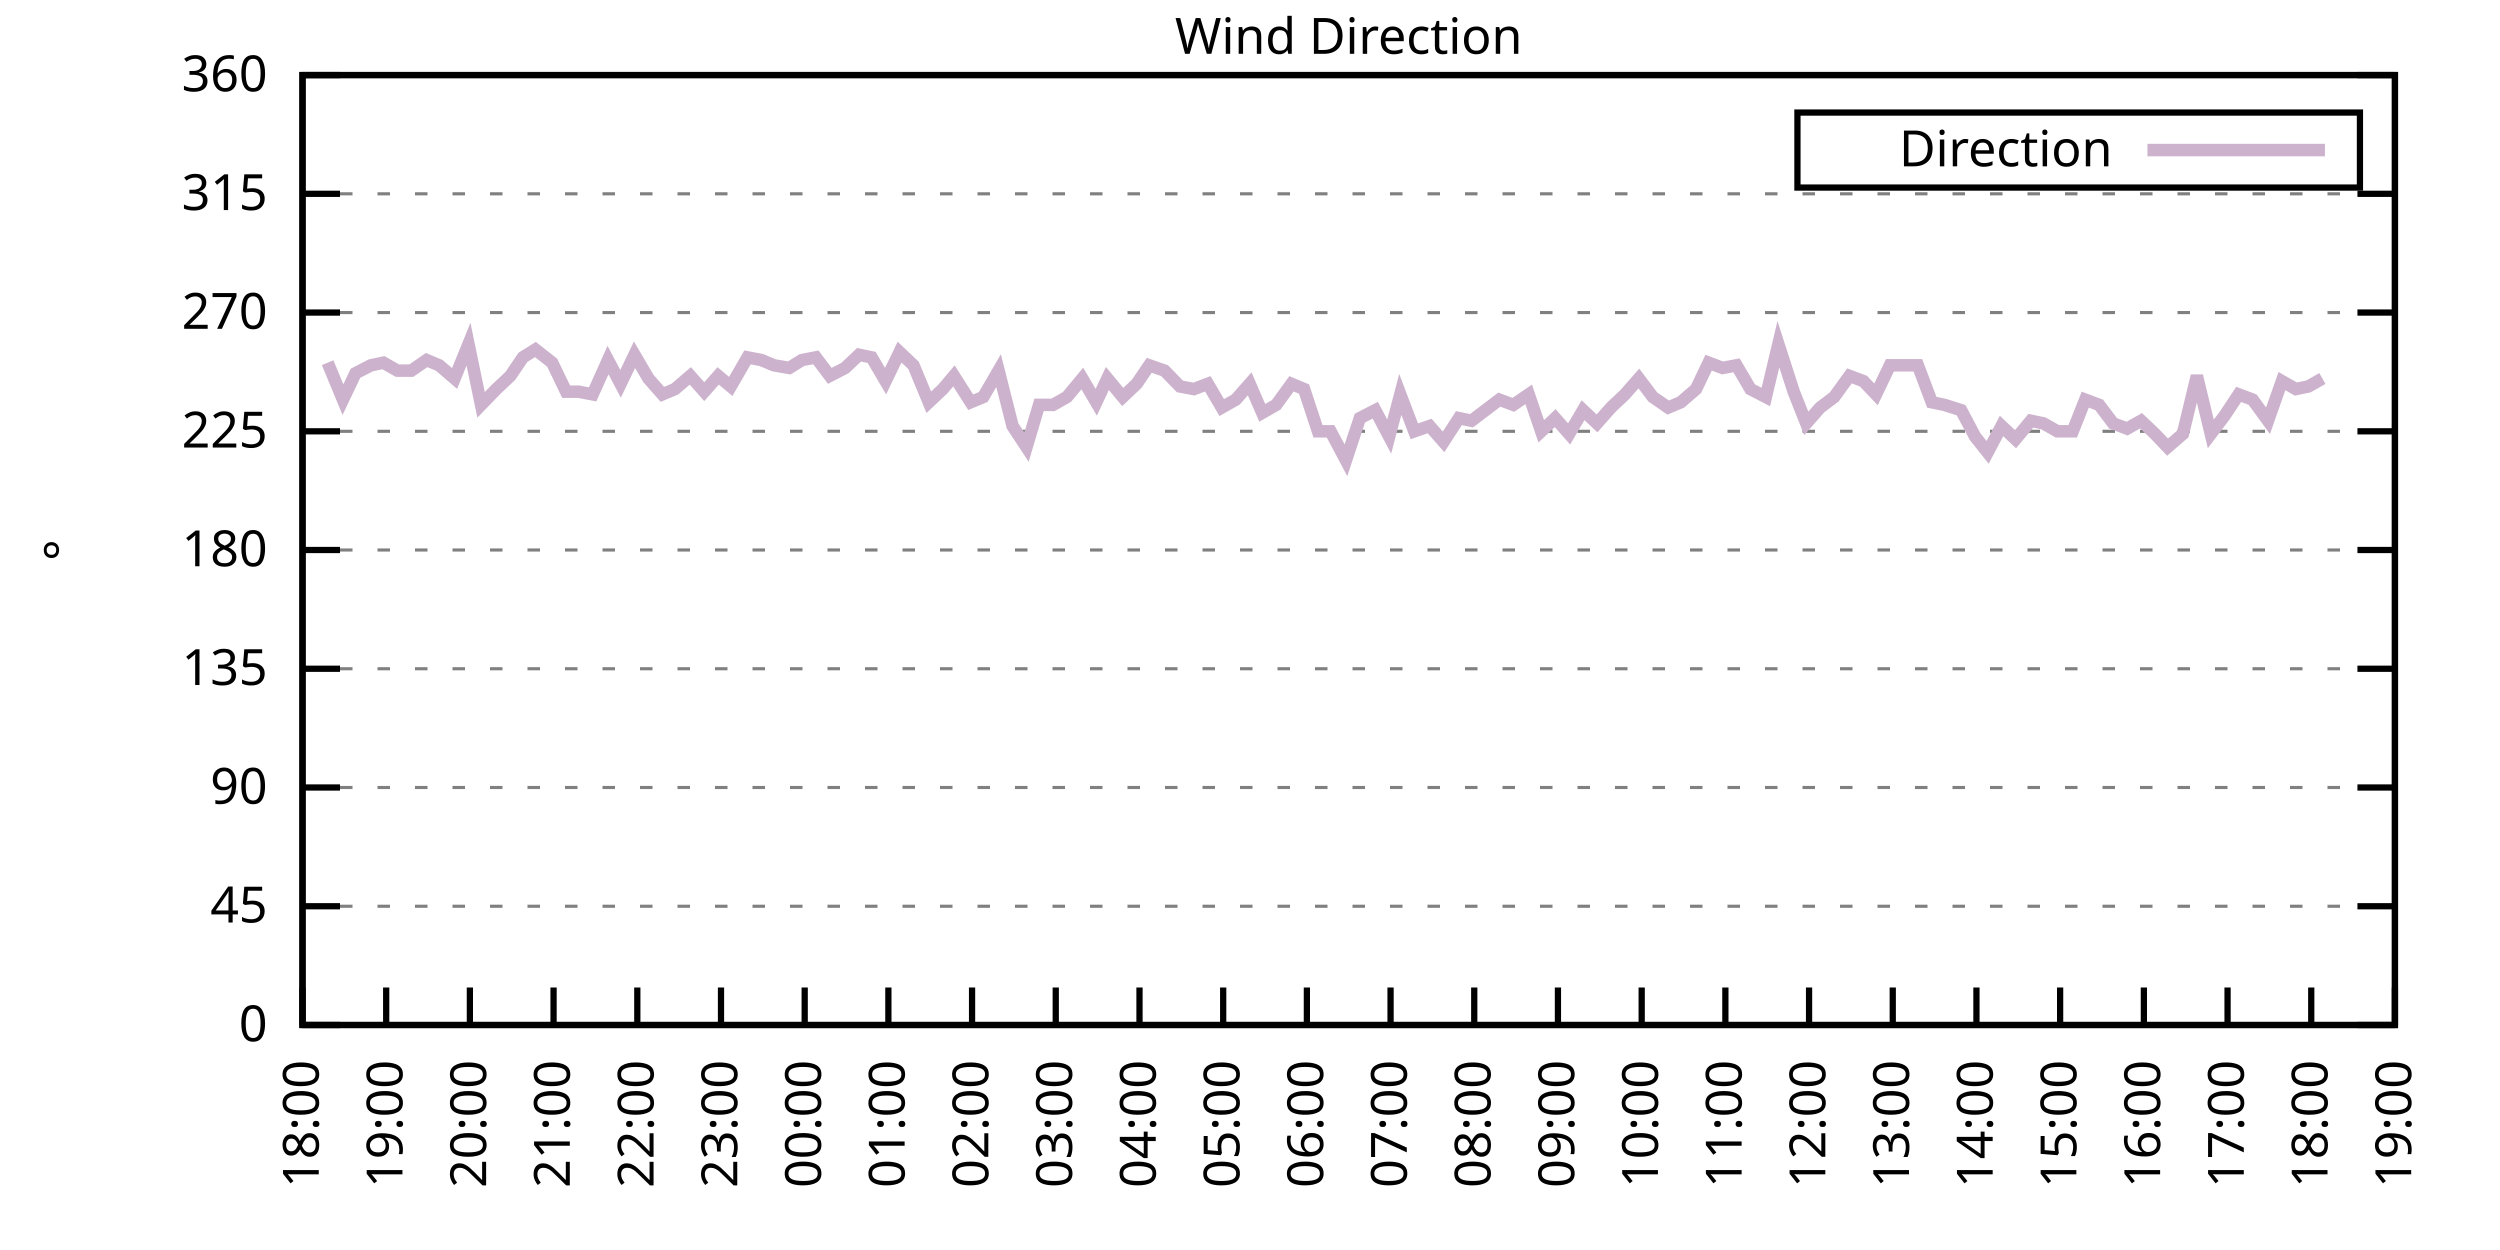
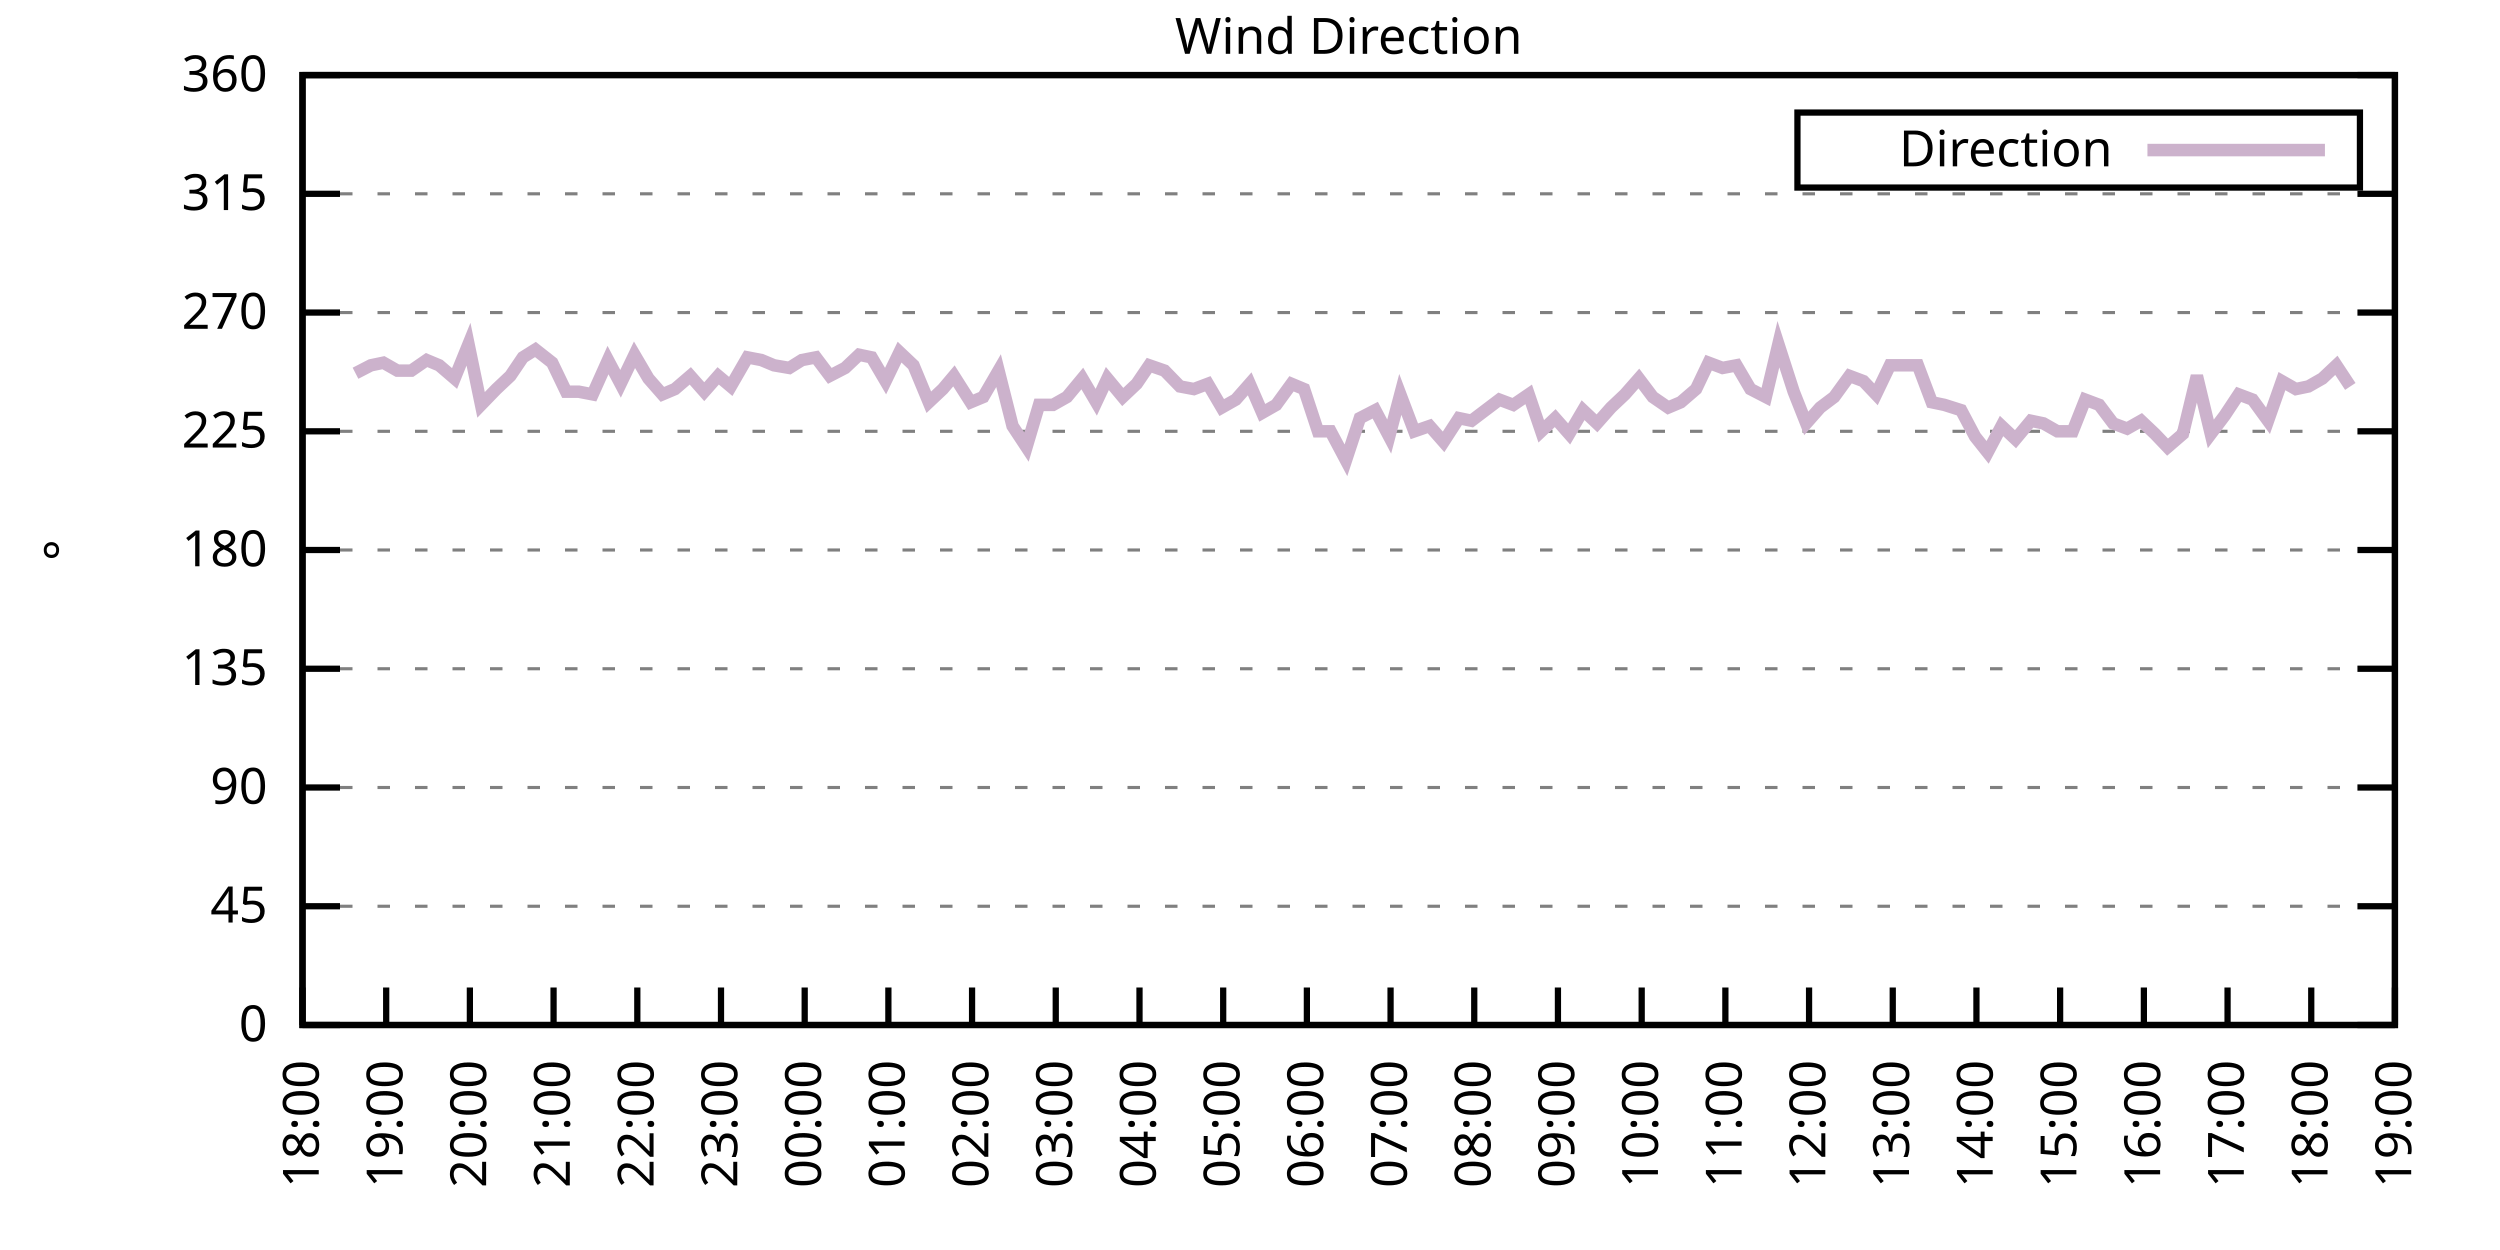
<svg xmlns="http://www.w3.org/2000/svg" xmlns:xlink="http://www.w3.org/1999/xlink" width="400" height="200" viewBox="0 0 400 200">
  <g id="gnuplot_canvas">
    <rect x="0" y="0" width="400" height="200" fill="none" />
    <defs>
      <circle id="gpDot" r="0.5" stroke-width="0.5" stroke="currentColor" />
      <path id="gpPt0" stroke-width="0.333" stroke="currentColor" d="M-1,0 h2 M0,-1 v2" />
      <path id="gpPt1" stroke-width="0.333" stroke="currentColor" d="M-1,-1 L1,1 M1,-1 L-1,1" />
      <path id="gpPt2" stroke-width="0.333" stroke="currentColor" d="M-1,0 L1,0 M0,-1 L0,1 M-1,-1 L1,1 M-1,1 L1,-1" />
      <rect id="gpPt3" stroke-width="0.333" stroke="currentColor" x="-1" y="-1" width="2" height="2" />
      <rect id="gpPt4" stroke-width="0.333" stroke="currentColor" fill="currentColor" x="-1" y="-1" width="2" height="2" />
      <circle id="gpPt5" stroke-width="0.333" stroke="currentColor" cx="0" cy="0" r="1" />
      <use xlink:href="#gpPt5" id="gpPt6" fill="currentColor" stroke="none" />
      <path id="gpPt7" stroke-width="0.333" stroke="currentColor" d="M0,-1.33 L-1.33,0.67 L1.33,0.67 z" />
      <use xlink:href="#gpPt7" id="gpPt8" fill="currentColor" stroke="none" />
      <use xlink:href="#gpPt7" id="gpPt9" stroke="currentColor" transform="rotate(180)" />
      <use xlink:href="#gpPt9" id="gpPt10" fill="currentColor" stroke="none" />
      <use xlink:href="#gpPt3" id="gpPt11" stroke="currentColor" transform="rotate(45)" />
      <use xlink:href="#gpPt11" id="gpPt12" fill="currentColor" stroke="none" />
      <path id="gpPt13" stroke-width="0.333" stroke="currentColor" d="M0,1.330 L1.265,0.411 L0.782,-1.067 L-0.782,-1.076 L-1.265,0.411 z" />
      <use xlink:href="#gpPt13" id="gpPt14" fill="currentColor" stroke="none" />
      <filter id="textbox" filterUnits="objectBoundingBox" x="0" y="0" height="1" width="1">
        <feFlood flood-color="white" flood-opacity="1" result="bgnd" />
        <feComposite in="SourceGraphic" in2="bgnd" operator="atop" />
      </filter>
      <filter id="greybox" filterUnits="objectBoundingBox" x="0" y="0" height="1" width="1">
        <feFlood flood-color="lightgrey" flood-opacity="1" result="grey" />
        <feComposite in="SourceGraphic" in2="grey" operator="atop" />
      </filter>
    </defs>
    <g fill="none" color="white" stroke="currentColor" stroke-width="1.00" stroke-linecap="butt" stroke-linejoin="miter">
</g>
    <g fill="none" color="black" stroke="currentColor" stroke-width="1.00" stroke-linecap="butt" stroke-linejoin="miter">
      <g stroke="none" shape-rendering="crispEdges">
        <polygon fill="rgb(255, 255, 255)" points="48.40,164.00 383.18,164.00 383.18,12.02 48.40,12.02 " />
      </g>
    </g>
    <g fill="none" color="black" stroke="currentColor" stroke-width="1.00" stroke-linecap="butt" stroke-linejoin="miter">
</g>
    <g fill="none" color="black" stroke="black" stroke-width="0.50" stroke-linecap="butt" stroke-linejoin="miter">
</g>
    <g fill="none" color="gray" stroke="currentColor" stroke-width="0.50" stroke-linecap="butt" stroke-linejoin="miter">
      <path stroke="gray" stroke-dasharray="2,4" class="gridline" d="M48.40,164.00 L383.19,164.00  " />
    </g>
    <g fill="none" color="gray" stroke="gray" stroke-width="1.00" stroke-linecap="butt" stroke-linejoin="miter">
</g>
    <g fill="none" color="black" stroke="currentColor" stroke-width="1.00" stroke-linecap="butt" stroke-linejoin="miter">
      <path stroke="black" d="M48.40,164.00 L54.40,164.00 M383.19,164.00 L377.19,164.00  " />
      <g transform="translate(42.80,166.60)" stroke="none" fill="black" font-family="Sans" font-size="8.00" text-anchor="end">
        <text>
          <tspan font-family="Sans"> 0</tspan>
        </text>
      </g>
    </g>
    <g fill="none" color="black" stroke="currentColor" stroke-width="1.00" stroke-linecap="butt" stroke-linejoin="miter">
</g>
    <g fill="none" color="black" stroke="black" stroke-width="0.50" stroke-linecap="butt" stroke-linejoin="miter">
</g>
    <g fill="none" color="gray" stroke="currentColor" stroke-width="0.50" stroke-linecap="butt" stroke-linejoin="miter">
      <path stroke="gray" stroke-dasharray="2,4" class="gridline" d="M48.40,145.00 L383.19,145.00  " />
    </g>
    <g fill="none" color="gray" stroke="gray" stroke-width="1.00" stroke-linecap="butt" stroke-linejoin="miter">
</g>
    <g fill="none" color="black" stroke="currentColor" stroke-width="1.00" stroke-linecap="butt" stroke-linejoin="miter">
      <path stroke="black" d="M48.40,145.00 L54.40,145.00 M383.19,145.00 L377.19,145.00  " />
      <g transform="translate(42.80,147.60)" stroke="none" fill="black" font-family="Sans" font-size="8.00" text-anchor="end">
        <text>
          <tspan font-family="Sans"> 45</tspan>
        </text>
      </g>
    </g>
    <g fill="none" color="black" stroke="currentColor" stroke-width="1.00" stroke-linecap="butt" stroke-linejoin="miter">
</g>
    <g fill="none" color="black" stroke="black" stroke-width="0.50" stroke-linecap="butt" stroke-linejoin="miter">
</g>
    <g fill="none" color="gray" stroke="currentColor" stroke-width="0.50" stroke-linecap="butt" stroke-linejoin="miter">
      <path stroke="gray" stroke-dasharray="2,4" class="gridline" d="M48.40,126.00 L383.19,126.00  " />
    </g>
    <g fill="none" color="gray" stroke="gray" stroke-width="1.00" stroke-linecap="butt" stroke-linejoin="miter">
</g>
    <g fill="none" color="black" stroke="currentColor" stroke-width="1.00" stroke-linecap="butt" stroke-linejoin="miter">
      <path stroke="black" d="M48.40,126.00 L54.40,126.00 M383.19,126.00 L377.19,126.00  " />
      <g transform="translate(42.80,128.60)" stroke="none" fill="black" font-family="Sans" font-size="8.00" text-anchor="end">
        <text>
          <tspan font-family="Sans"> 90</tspan>
        </text>
      </g>
    </g>
    <g fill="none" color="black" stroke="currentColor" stroke-width="1.00" stroke-linecap="butt" stroke-linejoin="miter">
</g>
    <g fill="none" color="black" stroke="black" stroke-width="0.50" stroke-linecap="butt" stroke-linejoin="miter">
</g>
    <g fill="none" color="gray" stroke="currentColor" stroke-width="0.50" stroke-linecap="butt" stroke-linejoin="miter">
      <path stroke="gray" stroke-dasharray="2,4" class="gridline" d="M48.40,107.00 L383.19,107.00  " />
    </g>
    <g fill="none" color="gray" stroke="gray" stroke-width="1.00" stroke-linecap="butt" stroke-linejoin="miter">
</g>
    <g fill="none" color="black" stroke="currentColor" stroke-width="1.00" stroke-linecap="butt" stroke-linejoin="miter">
      <path stroke="black" d="M48.40,107.00 L54.40,107.00 M383.19,107.00 L377.19,107.00  " />
      <g transform="translate(42.80,109.60)" stroke="none" fill="black" font-family="Sans" font-size="8.00" text-anchor="end">
        <text>
          <tspan font-family="Sans"> 135</tspan>
        </text>
      </g>
    </g>
    <g fill="none" color="black" stroke="currentColor" stroke-width="1.00" stroke-linecap="butt" stroke-linejoin="miter">
</g>
    <g fill="none" color="black" stroke="black" stroke-width="0.50" stroke-linecap="butt" stroke-linejoin="miter">
</g>
    <g fill="none" color="gray" stroke="currentColor" stroke-width="0.50" stroke-linecap="butt" stroke-linejoin="miter">
      <path stroke="gray" stroke-dasharray="2,4" class="gridline" d="M48.40,88.00 L383.19,88.00  " />
    </g>
    <g fill="none" color="gray" stroke="gray" stroke-width="1.00" stroke-linecap="butt" stroke-linejoin="miter">
</g>
    <g fill="none" color="black" stroke="currentColor" stroke-width="1.00" stroke-linecap="butt" stroke-linejoin="miter">
      <path stroke="black" d="M48.40,88.00 L54.40,88.00 M383.19,88.00 L377.19,88.00  " />
      <g transform="translate(42.80,90.60)" stroke="none" fill="black" font-family="Sans" font-size="8.00" text-anchor="end">
        <text>
          <tspan font-family="Sans"> 180</tspan>
        </text>
      </g>
    </g>
    <g fill="none" color="black" stroke="currentColor" stroke-width="1.00" stroke-linecap="butt" stroke-linejoin="miter">
</g>
    <g fill="none" color="black" stroke="black" stroke-width="0.50" stroke-linecap="butt" stroke-linejoin="miter">
</g>
    <g fill="none" color="gray" stroke="currentColor" stroke-width="0.50" stroke-linecap="butt" stroke-linejoin="miter">
      <path stroke="gray" stroke-dasharray="2,4" class="gridline" d="M48.40,69.01 L383.19,69.01  " />
    </g>
    <g fill="none" color="gray" stroke="gray" stroke-width="1.00" stroke-linecap="butt" stroke-linejoin="miter">
</g>
    <g fill="none" color="black" stroke="currentColor" stroke-width="1.00" stroke-linecap="butt" stroke-linejoin="miter">
      <path stroke="black" d="M48.40,69.01 L54.40,69.01 M383.19,69.01 L377.19,69.01  " />
      <g transform="translate(42.80,71.61)" stroke="none" fill="black" font-family="Sans" font-size="8.00" text-anchor="end">
        <text>
          <tspan font-family="Sans"> 225</tspan>
        </text>
      </g>
    </g>
    <g fill="none" color="black" stroke="currentColor" stroke-width="1.00" stroke-linecap="butt" stroke-linejoin="miter">
</g>
    <g fill="none" color="black" stroke="black" stroke-width="0.50" stroke-linecap="butt" stroke-linejoin="miter">
</g>
    <g fill="none" color="gray" stroke="currentColor" stroke-width="0.50" stroke-linecap="butt" stroke-linejoin="miter">
      <path stroke="gray" stroke-dasharray="2,4" class="gridline" d="M48.40,50.01 L383.19,50.01  " />
    </g>
    <g fill="none" color="gray" stroke="gray" stroke-width="1.00" stroke-linecap="butt" stroke-linejoin="miter">
</g>
    <g fill="none" color="black" stroke="currentColor" stroke-width="1.00" stroke-linecap="butt" stroke-linejoin="miter">
      <path stroke="black" d="M48.40,50.01 L54.40,50.01 M383.19,50.01 L377.19,50.01  " />
      <g transform="translate(42.80,52.61)" stroke="none" fill="black" font-family="Sans" font-size="8.00" text-anchor="end">
        <text>
          <tspan font-family="Sans"> 270</tspan>
        </text>
      </g>
    </g>
    <g fill="none" color="black" stroke="currentColor" stroke-width="1.00" stroke-linecap="butt" stroke-linejoin="miter">
</g>
    <g fill="none" color="black" stroke="black" stroke-width="0.50" stroke-linecap="butt" stroke-linejoin="miter">
</g>
    <g fill="none" color="gray" stroke="currentColor" stroke-width="0.50" stroke-linecap="butt" stroke-linejoin="miter">
      <path stroke="gray" stroke-dasharray="2,4" class="gridline" d="M48.40,31.01 L383.19,31.01  " />
    </g>
    <g fill="none" color="gray" stroke="gray" stroke-width="1.00" stroke-linecap="butt" stroke-linejoin="miter">
</g>
    <g fill="none" color="black" stroke="currentColor" stroke-width="1.00" stroke-linecap="butt" stroke-linejoin="miter">
      <path stroke="black" d="M48.40,31.01 L54.40,31.01 M383.19,31.01 L377.19,31.01  " />
      <g transform="translate(42.80,33.61)" stroke="none" fill="black" font-family="Sans" font-size="8.00" text-anchor="end">
        <text>
          <tspan font-family="Sans"> 315</tspan>
        </text>
      </g>
    </g>
    <g fill="none" color="black" stroke="currentColor" stroke-width="1.00" stroke-linecap="butt" stroke-linejoin="miter">
</g>
    <g fill="none" color="black" stroke="black" stroke-width="0.50" stroke-linecap="butt" stroke-linejoin="miter">
</g>
    <g fill="none" color="gray" stroke="currentColor" stroke-width="0.50" stroke-linecap="butt" stroke-linejoin="miter">
      <path stroke="gray" stroke-dasharray="2,4" class="gridline" d="M48.40,12.01 L383.19,12.01  " />
    </g>
    <g fill="none" color="gray" stroke="gray" stroke-width="1.00" stroke-linecap="butt" stroke-linejoin="miter">
</g>
    <g fill="none" color="black" stroke="currentColor" stroke-width="1.00" stroke-linecap="butt" stroke-linejoin="miter">
      <path stroke="black" d="M48.40,12.01 L54.40,12.01 M383.19,12.01 L377.19,12.01  " />
      <g transform="translate(42.80,14.61)" stroke="none" fill="black" font-family="Sans" font-size="8.00" text-anchor="end">
        <text>
          <tspan font-family="Sans"> 360</tspan>
        </text>
      </g>
    </g>
    <g fill="none" color="black" stroke="currentColor" stroke-width="1.00" stroke-linecap="butt" stroke-linejoin="miter">
      <path stroke="black" d="M48.40,164.00 L48.40,158.00  " />
      <g transform="translate(51.00,169.60) rotate(270.00)" stroke="none" fill="black" font-family="Sans" font-size="8.00" text-anchor="end">
        <text>
          <tspan font-family="Sans">18:00</tspan>
        </text>
      </g>
    </g>
    <g fill="none" color="black" stroke="currentColor" stroke-width="1.00" stroke-linecap="butt" stroke-linejoin="miter">
      <path stroke="black" d="M61.79,164.00 L61.79,158.00  " />
      <g transform="translate(64.39,169.60) rotate(270.00)" stroke="none" fill="black" font-family="Sans" font-size="8.00" text-anchor="end">
        <text>
          <tspan font-family="Sans">19:00</tspan>
        </text>
      </g>
    </g>
    <g fill="none" color="black" stroke="currentColor" stroke-width="1.00" stroke-linecap="butt" stroke-linejoin="miter">
      <path stroke="black" d="M75.18,164.00 L75.18,158.00  " />
      <g transform="translate(77.78,169.60) rotate(270.00)" stroke="none" fill="black" font-family="Sans" font-size="8.00" text-anchor="end">
        <text>
          <tspan font-family="Sans">20:00</tspan>
        </text>
      </g>
    </g>
    <g fill="none" color="black" stroke="currentColor" stroke-width="1.00" stroke-linecap="butt" stroke-linejoin="miter">
      <path stroke="black" d="M88.57,164.00 L88.57,158.00  " />
      <g transform="translate(91.17,169.60) rotate(270.00)" stroke="none" fill="black" font-family="Sans" font-size="8.00" text-anchor="end">
        <text>
          <tspan font-family="Sans">21:00</tspan>
        </text>
      </g>
    </g>
    <g fill="none" color="black" stroke="currentColor" stroke-width="1.00" stroke-linecap="butt" stroke-linejoin="miter">
      <path stroke="black" d="M101.97,164.00 L101.97,158.00  " />
      <g transform="translate(104.57,169.60) rotate(270.00)" stroke="none" fill="black" font-family="Sans" font-size="8.00" text-anchor="end">
        <text>
          <tspan font-family="Sans">22:00</tspan>
        </text>
      </g>
    </g>
    <g fill="none" color="black" stroke="currentColor" stroke-width="1.00" stroke-linecap="butt" stroke-linejoin="miter">
      <path stroke="black" d="M115.36,164.00 L115.36,158.00  " />
      <g transform="translate(117.96,169.60) rotate(270.00)" stroke="none" fill="black" font-family="Sans" font-size="8.00" text-anchor="end">
        <text>
          <tspan font-family="Sans">23:00</tspan>
        </text>
      </g>
    </g>
    <g fill="none" color="black" stroke="currentColor" stroke-width="1.00" stroke-linecap="butt" stroke-linejoin="miter">
      <path stroke="black" d="M128.75,164.00 L128.75,158.00  " />
      <g transform="translate(131.35,169.60) rotate(270.00)" stroke="none" fill="black" font-family="Sans" font-size="8.00" text-anchor="end">
        <text>
          <tspan font-family="Sans">00:00</tspan>
        </text>
      </g>
    </g>
    <g fill="none" color="black" stroke="currentColor" stroke-width="1.00" stroke-linecap="butt" stroke-linejoin="miter">
      <path stroke="black" d="M142.14,164.00 L142.14,158.00  " />
      <g transform="translate(144.74,169.60) rotate(270.00)" stroke="none" fill="black" font-family="Sans" font-size="8.00" text-anchor="end">
        <text>
          <tspan font-family="Sans">01:00</tspan>
        </text>
      </g>
    </g>
    <g fill="none" color="black" stroke="currentColor" stroke-width="1.00" stroke-linecap="butt" stroke-linejoin="miter">
      <path stroke="black" d="M155.53,164.00 L155.53,158.00  " />
      <g transform="translate(158.13,169.60) rotate(270.00)" stroke="none" fill="black" font-family="Sans" font-size="8.00" text-anchor="end">
        <text>
          <tspan font-family="Sans">02:00</tspan>
        </text>
      </g>
    </g>
    <g fill="none" color="black" stroke="currentColor" stroke-width="1.00" stroke-linecap="butt" stroke-linejoin="miter">
      <path stroke="black" d="M168.92,164.00 L168.92,158.00  " />
      <g transform="translate(171.52,169.60) rotate(270.00)" stroke="none" fill="black" font-family="Sans" font-size="8.00" text-anchor="end">
        <text>
          <tspan font-family="Sans">03:00</tspan>
        </text>
      </g>
    </g>
    <g fill="none" color="black" stroke="currentColor" stroke-width="1.00" stroke-linecap="butt" stroke-linejoin="miter">
      <path stroke="black" d="M182.32,164.00 L182.32,158.00  " />
      <g transform="translate(184.92,169.60) rotate(270.00)" stroke="none" fill="black" font-family="Sans" font-size="8.00" text-anchor="end">
        <text>
          <tspan font-family="Sans">04:00</tspan>
        </text>
      </g>
    </g>
    <g fill="none" color="black" stroke="currentColor" stroke-width="1.00" stroke-linecap="butt" stroke-linejoin="miter">
      <path stroke="black" d="M195.71,164.00 L195.71,158.00  " />
      <g transform="translate(198.31,169.60) rotate(270.00)" stroke="none" fill="black" font-family="Sans" font-size="8.00" text-anchor="end">
        <text>
          <tspan font-family="Sans">05:00</tspan>
        </text>
      </g>
    </g>
    <g fill="none" color="black" stroke="currentColor" stroke-width="1.00" stroke-linecap="butt" stroke-linejoin="miter">
      <path stroke="black" d="M209.10,164.00 L209.10,158.00  " />
      <g transform="translate(211.70,169.60) rotate(270.00)" stroke="none" fill="black" font-family="Sans" font-size="8.00" text-anchor="end">
        <text>
          <tspan font-family="Sans">06:00</tspan>
        </text>
      </g>
    </g>
    <g fill="none" color="black" stroke="currentColor" stroke-width="1.00" stroke-linecap="butt" stroke-linejoin="miter">
      <path stroke="black" d="M222.49,164.00 L222.49,158.00  " />
      <g transform="translate(225.09,169.60) rotate(270.00)" stroke="none" fill="black" font-family="Sans" font-size="8.00" text-anchor="end">
        <text>
          <tspan font-family="Sans">07:00</tspan>
        </text>
      </g>
    </g>
    <g fill="none" color="black" stroke="currentColor" stroke-width="1.00" stroke-linecap="butt" stroke-linejoin="miter">
      <path stroke="black" d="M235.88,164.00 L235.88,158.00  " />
      <g transform="translate(238.48,169.60) rotate(270.00)" stroke="none" fill="black" font-family="Sans" font-size="8.00" text-anchor="end">
        <text>
          <tspan font-family="Sans">08:00</tspan>
        </text>
      </g>
    </g>
    <g fill="none" color="black" stroke="currentColor" stroke-width="1.00" stroke-linecap="butt" stroke-linejoin="miter">
      <path stroke="black" d="M249.27,164.00 L249.27,158.00  " />
      <g transform="translate(251.87,169.60) rotate(270.00)" stroke="none" fill="black" font-family="Sans" font-size="8.00" text-anchor="end">
        <text>
          <tspan font-family="Sans">09:00</tspan>
        </text>
      </g>
    </g>
    <g fill="none" color="black" stroke="currentColor" stroke-width="1.00" stroke-linecap="butt" stroke-linejoin="miter">
      <path stroke="black" d="M262.67,164.00 L262.67,158.00  " />
      <g transform="translate(265.27,169.60) rotate(270.00)" stroke="none" fill="black" font-family="Sans" font-size="8.00" text-anchor="end">
        <text>
          <tspan font-family="Sans">10:00</tspan>
        </text>
      </g>
    </g>
    <g fill="none" color="black" stroke="currentColor" stroke-width="1.00" stroke-linecap="butt" stroke-linejoin="miter">
      <path stroke="black" d="M276.06,164.00 L276.06,158.00  " />
      <g transform="translate(278.66,169.60) rotate(270.00)" stroke="none" fill="black" font-family="Sans" font-size="8.00" text-anchor="end">
        <text>
          <tspan font-family="Sans">11:00</tspan>
        </text>
      </g>
    </g>
    <g fill="none" color="black" stroke="currentColor" stroke-width="1.00" stroke-linecap="butt" stroke-linejoin="miter">
      <path stroke="black" d="M289.45,164.00 L289.45,158.00  " />
      <g transform="translate(292.05,169.60) rotate(270.00)" stroke="none" fill="black" font-family="Sans" font-size="8.00" text-anchor="end">
        <text>
          <tspan font-family="Sans">12:00</tspan>
        </text>
      </g>
    </g>
    <g fill="none" color="black" stroke="currentColor" stroke-width="1.00" stroke-linecap="butt" stroke-linejoin="miter">
      <path stroke="black" d="M302.84,164.00 L302.84,158.00  " />
      <g transform="translate(305.44,169.60) rotate(270.00)" stroke="none" fill="black" font-family="Sans" font-size="8.00" text-anchor="end">
        <text>
          <tspan font-family="Sans">13:00</tspan>
        </text>
      </g>
    </g>
    <g fill="none" color="black" stroke="currentColor" stroke-width="1.00" stroke-linecap="butt" stroke-linejoin="miter">
      <path stroke="black" d="M316.23,164.00 L316.23,158.00  " />
      <g transform="translate(318.83,169.60) rotate(270.00)" stroke="none" fill="black" font-family="Sans" font-size="8.00" text-anchor="end">
        <text>
          <tspan font-family="Sans">14:00</tspan>
        </text>
      </g>
    </g>
    <g fill="none" color="black" stroke="currentColor" stroke-width="1.00" stroke-linecap="butt" stroke-linejoin="miter">
      <path stroke="black" d="M329.62,164.00 L329.62,158.00  " />
      <g transform="translate(332.22,169.60) rotate(270.00)" stroke="none" fill="black" font-family="Sans" font-size="8.00" text-anchor="end">
        <text>
          <tspan font-family="Sans">15:00</tspan>
        </text>
      </g>
    </g>
    <g fill="none" color="black" stroke="currentColor" stroke-width="1.00" stroke-linecap="butt" stroke-linejoin="miter">
      <path stroke="black" d="M343.02,164.00 L343.02,158.00  " />
      <g transform="translate(345.62,169.60) rotate(270.00)" stroke="none" fill="black" font-family="Sans" font-size="8.00" text-anchor="end">
        <text>
          <tspan font-family="Sans">16:00</tspan>
        </text>
      </g>
    </g>
    <g fill="none" color="black" stroke="currentColor" stroke-width="1.00" stroke-linecap="butt" stroke-linejoin="miter">
      <path stroke="black" d="M356.41,164.00 L356.41,158.00  " />
      <g transform="translate(359.01,169.60) rotate(270.00)" stroke="none" fill="black" font-family="Sans" font-size="8.00" text-anchor="end">
        <text>
          <tspan font-family="Sans">17:00</tspan>
        </text>
      </g>
    </g>
    <g fill="none" color="black" stroke="currentColor" stroke-width="1.00" stroke-linecap="butt" stroke-linejoin="miter">
      <path stroke="black" d="M369.80,164.00 L369.80,158.00  " />
      <g transform="translate(372.40,169.60) rotate(270.00)" stroke="none" fill="black" font-family="Sans" font-size="8.00" text-anchor="end">
        <text>
          <tspan font-family="Sans">18:00</tspan>
        </text>
      </g>
    </g>
    <g fill="none" color="black" stroke="currentColor" stroke-width="1.00" stroke-linecap="butt" stroke-linejoin="miter">
      <path stroke="black" d="M383.19,164.00 L383.19,158.00  " />
      <g transform="translate(385.79,169.60) rotate(270.00)" stroke="none" fill="black" font-family="Sans" font-size="8.00" text-anchor="end">
        <text>
          <tspan font-family="Sans">19:00</tspan>
        </text>
      </g>
    </g>
    <g fill="none" color="black" stroke="currentColor" stroke-width="1.00" stroke-linecap="butt" stroke-linejoin="miter">
</g>
    <g fill="none" color="black" stroke="currentColor" stroke-width="1.00" stroke-linecap="butt" stroke-linejoin="miter">
      <path stroke="black" d="M48.40,12.01 L48.40,164.00 L383.19,164.00 L383.19,12.01 L48.40,12.01 Z  " />
    </g>
    <g fill="none" color="black" stroke="currentColor" stroke-width="1.00" stroke-linecap="butt" stroke-linejoin="miter">
</g>
    <g fill="none" color="black" stroke="currentColor" stroke-width="1.00" stroke-linecap="butt" stroke-linejoin="miter">
      <path stroke="black" d="M287.59,30.01 L287.59,18.01 L377.59,18.01 L377.59,30.01 L287.59,30.01 Z  " />
    </g>
    <g id="Wind_direction_plot_1">
      <g fill="none" color="white" stroke="black" stroke-width="2.00" stroke-linecap="butt" stroke-linejoin="miter">
</g>
      <g fill="none" color="black" stroke="currentColor" stroke-width="2.00" stroke-linecap="butt" stroke-linejoin="miter">
        <g transform="translate(337.99,26.61)" stroke="none" fill="black" font-family="Sans" font-size="8.00" text-anchor="end">
          <text>
            <tspan font-family="Sans">Direction</tspan>
          </text>
        </g>
      </g>
      <g fill="none" color="black" stroke="currentColor" stroke-width="2.00" stroke-linecap="butt" stroke-linejoin="miter">
-         <path stroke="rgb(204, 178, 204)" d="M343.59,24.01 L371.99,24.01 M52.42,58.03 L54.87,63.94 L56.88,59.72 L59.34,58.45 L61.35,58.03 L63.58,59.30   L65.81,59.30 L68.26,57.61 L70.27,58.45 L72.73,60.56 L74.96,55.07 L76.97,64.78 L79.42,62.25 L81.66,60.14   L83.66,57.18 L85.67,55.92 L88.35,58.03 L90.58,62.67 L92.59,62.67 L94.82,63.10 L97.28,57.61 L99.29,61.41   L101.52,56.76 L103.75,60.56 L105.98,63.10 L107.99,62.25 L110.45,60.14 L112.68,62.67 L114.91,60.14 L116.92,61.83   L119.60,57.18 L121.83,57.61 L123.84,58.45 L126.29,58.87 L128.30,57.61 L130.54,57.18 L132.77,60.14 L135.22,58.87   L137.45,56.76 L139.46,57.18 L141.69,60.98 L143.93,56.34 L146.16,58.45 L148.61,64.36 L150.85,62.25 L152.63,60.14   L155.31,64.36 L157.32,63.52 L159.77,59.30 L162.01,68.16 L164.24,71.54 L166.25,64.78 L168.48,64.78 L170.71,63.52   L173.17,60.56 L175.40,64.36 L177.18,60.56 L179.64,63.52 L181.87,61.41 L183.88,58.45 L186.33,59.30 L188.79,61.83   L191.02,62.25 L193.25,61.41 L195.48,65.21 L197.72,63.94 L199.95,61.41 L201.96,66.05 L204.19,64.78 L206.64,61.41   L208.65,62.25 L210.88,69.01 L212.89,69.01 L215.35,73.65 L217.58,66.90 L220.04,65.63 L222.27,69.85 L224.05,63.10   L226.29,69.01 L228.74,68.16 L230.97,70.70 L233.43,66.90 L235.44,67.32 L237.67,65.63 L239.90,63.94 L242.13,64.78   L244.59,63.10 L246.60,69.01 L248.83,66.90 L251.06,69.43 L253.29,65.63 L255.52,67.74 L257.76,65.21 L259.99,63.10   L262.22,60.56 L264.45,63.52 L266.91,65.21 L268.92,64.36 L271.37,62.25 L273.38,58.03 L275.61,58.87 L277.84,58.45   L280.07,62.25 L282.53,63.52 L284.54,55.07 L286.99,62.67 L289.00,67.74 L291.23,65.21 L293.47,63.52 L295.92,60.14   L298.15,60.98 L300.16,63.10 L302.39,58.45 L304.63,58.45 L306.86,58.45 L309.09,64.36 L311.10,64.78 L313.78,65.63   L316.01,69.85 L318.02,72.38 L320.25,68.16 L322.48,70.27 L324.94,67.32 L326.95,67.74 L329.18,69.01 L331.63,69.01   L333.64,63.94 L335.87,64.78 L338.10,67.74 L340.34,68.58 L342.57,67.32 L344.80,69.43 L346.81,71.54 L349.26,69.43   L351.50,60.14 L353.73,69.43 L355.96,66.47 L358.19,63.10 L360.42,63.94 L362.88,67.32 L365.11,60.98 L367.34,62.25   L369.35,61.83 L371.58,60.56  " />
+         <path stroke="rgb(204, 178, 204)" d="M343.59,24.01 L371.99,24.01 M56.88,59.72 L59.34,58.45 L61.35,58.03 L63.58,59.30 L65.81,59.30 L68.26,57.61   L70.27,58.45 L72.73,60.56 L74.96,55.07 L76.97,64.78 L79.42,62.25 L81.66,60.14 L83.66,57.18 L85.67,55.92   L88.35,58.03 L90.58,62.67 L92.59,62.67 L94.82,63.10 L97.28,57.61 L99.29,61.41 L101.52,56.76 L103.75,60.56   L105.98,63.10 L107.99,62.25 L110.45,60.14 L112.68,62.67 L114.91,60.14 L116.92,61.83 L119.60,57.18 L121.83,57.61   L123.84,58.45 L126.29,58.87 L128.30,57.61 L130.54,57.18 L132.77,60.14 L135.22,58.87 L137.45,56.76 L139.46,57.18   L141.69,60.98 L143.93,56.34 L146.16,58.45 L148.61,64.36 L150.85,62.25 L152.63,60.14 L155.31,64.36 L157.32,63.52   L159.77,59.30 L162.01,68.16 L164.24,71.54 L166.25,64.78 L168.48,64.78 L170.71,63.52 L173.17,60.56 L175.40,64.36   L177.18,60.56 L179.64,63.52 L181.87,61.41 L183.88,58.45 L186.33,59.30 L188.79,61.83 L191.02,62.25 L193.25,61.41   L195.48,65.21 L197.72,63.94 L199.95,61.41 L201.96,66.05 L204.19,64.78 L206.64,61.41 L208.65,62.25 L210.88,69.01   L212.89,69.01 L215.35,73.65 L217.58,66.90 L220.04,65.63 L222.27,69.85 L224.05,63.10 L226.29,69.01 L228.74,68.16   L230.97,70.70 L233.43,66.90 L235.44,67.32 L237.67,65.63 L239.90,63.94 L242.13,64.78 L244.59,63.10 L246.60,69.01   L248.83,66.90 L251.06,69.43 L253.29,65.63 L255.52,67.74 L257.76,65.21 L259.99,63.10 L262.22,60.56 L264.45,63.52   L266.91,65.21 L268.92,64.36 L271.37,62.25 L273.38,58.03 L275.61,58.87 L277.84,58.45 L280.07,62.25 L282.53,63.52   L284.54,55.07 L286.99,62.67 L289.00,67.74 L291.23,65.21 L293.47,63.52 L295.92,60.14 L298.15,60.98 L300.16,63.10   L302.39,58.45 L304.63,58.45 L306.86,58.45 L309.09,64.36 L311.10,64.78 L313.78,65.63 L316.01,69.85 L318.02,72.38   L320.25,68.16 L322.48,70.27 L324.94,67.32 L326.95,67.74 L329.18,69.01 L331.63,69.01 L333.64,63.94 L335.87,64.78   L338.10,67.74 L340.34,68.58 L342.57,67.32 L344.80,69.43 L346.81,71.54 L349.26,69.43 L351.50,60.14 L353.73,69.43   L355.96,66.47 L358.19,63.10 L360.42,63.94 L362.88,67.32 L365.11,60.98 L367.34,62.25 L369.35,61.83 L371.58,60.56   L373.82,58.45 L376.05,61.83  " />
      </g>
    </g>
    <g fill="none" color="black" stroke="currentColor" stroke-width="2.00" stroke-linecap="butt" stroke-linejoin="miter">
</g>
    <g fill="none" color="black" stroke="black" stroke-width="1.00" stroke-linecap="butt" stroke-linejoin="miter">
</g>
    <g fill="none" color="black" stroke="currentColor" stroke-width="1.00" stroke-linecap="butt" stroke-linejoin="miter">
      <path stroke="black" d="M48.40,12.01 L48.40,164.00 L383.19,164.00 L383.19,12.01 L48.40,12.01 Z  " />
      <g transform="translate(12.80,88.01) rotate(270.00)" stroke="none" fill="black" font-family="Sans" font-size="8.00" text-anchor="middle">
        <text>
          <tspan font-family="Sans">°</tspan>
        </text>
      </g>
    </g>
    <g fill="none" color="black" stroke="currentColor" stroke-width="1.00" stroke-linecap="butt" stroke-linejoin="miter">
</g>
    <g fill="none" color="black" stroke="currentColor" stroke-width="1.00" stroke-linecap="butt" stroke-linejoin="miter">
      <g transform="translate(215.79,8.61)" stroke="none" fill="black" font-family="Sans" font-size="8.00" text-anchor="middle">
        <text>
          <tspan font-family="Sans">Wind Direction</tspan>
        </text>
      </g>
    </g>
    <g fill="none" color="black" stroke="currentColor" stroke-width="1.00" stroke-linecap="butt" stroke-linejoin="miter">
</g>
  </g>
</svg>
